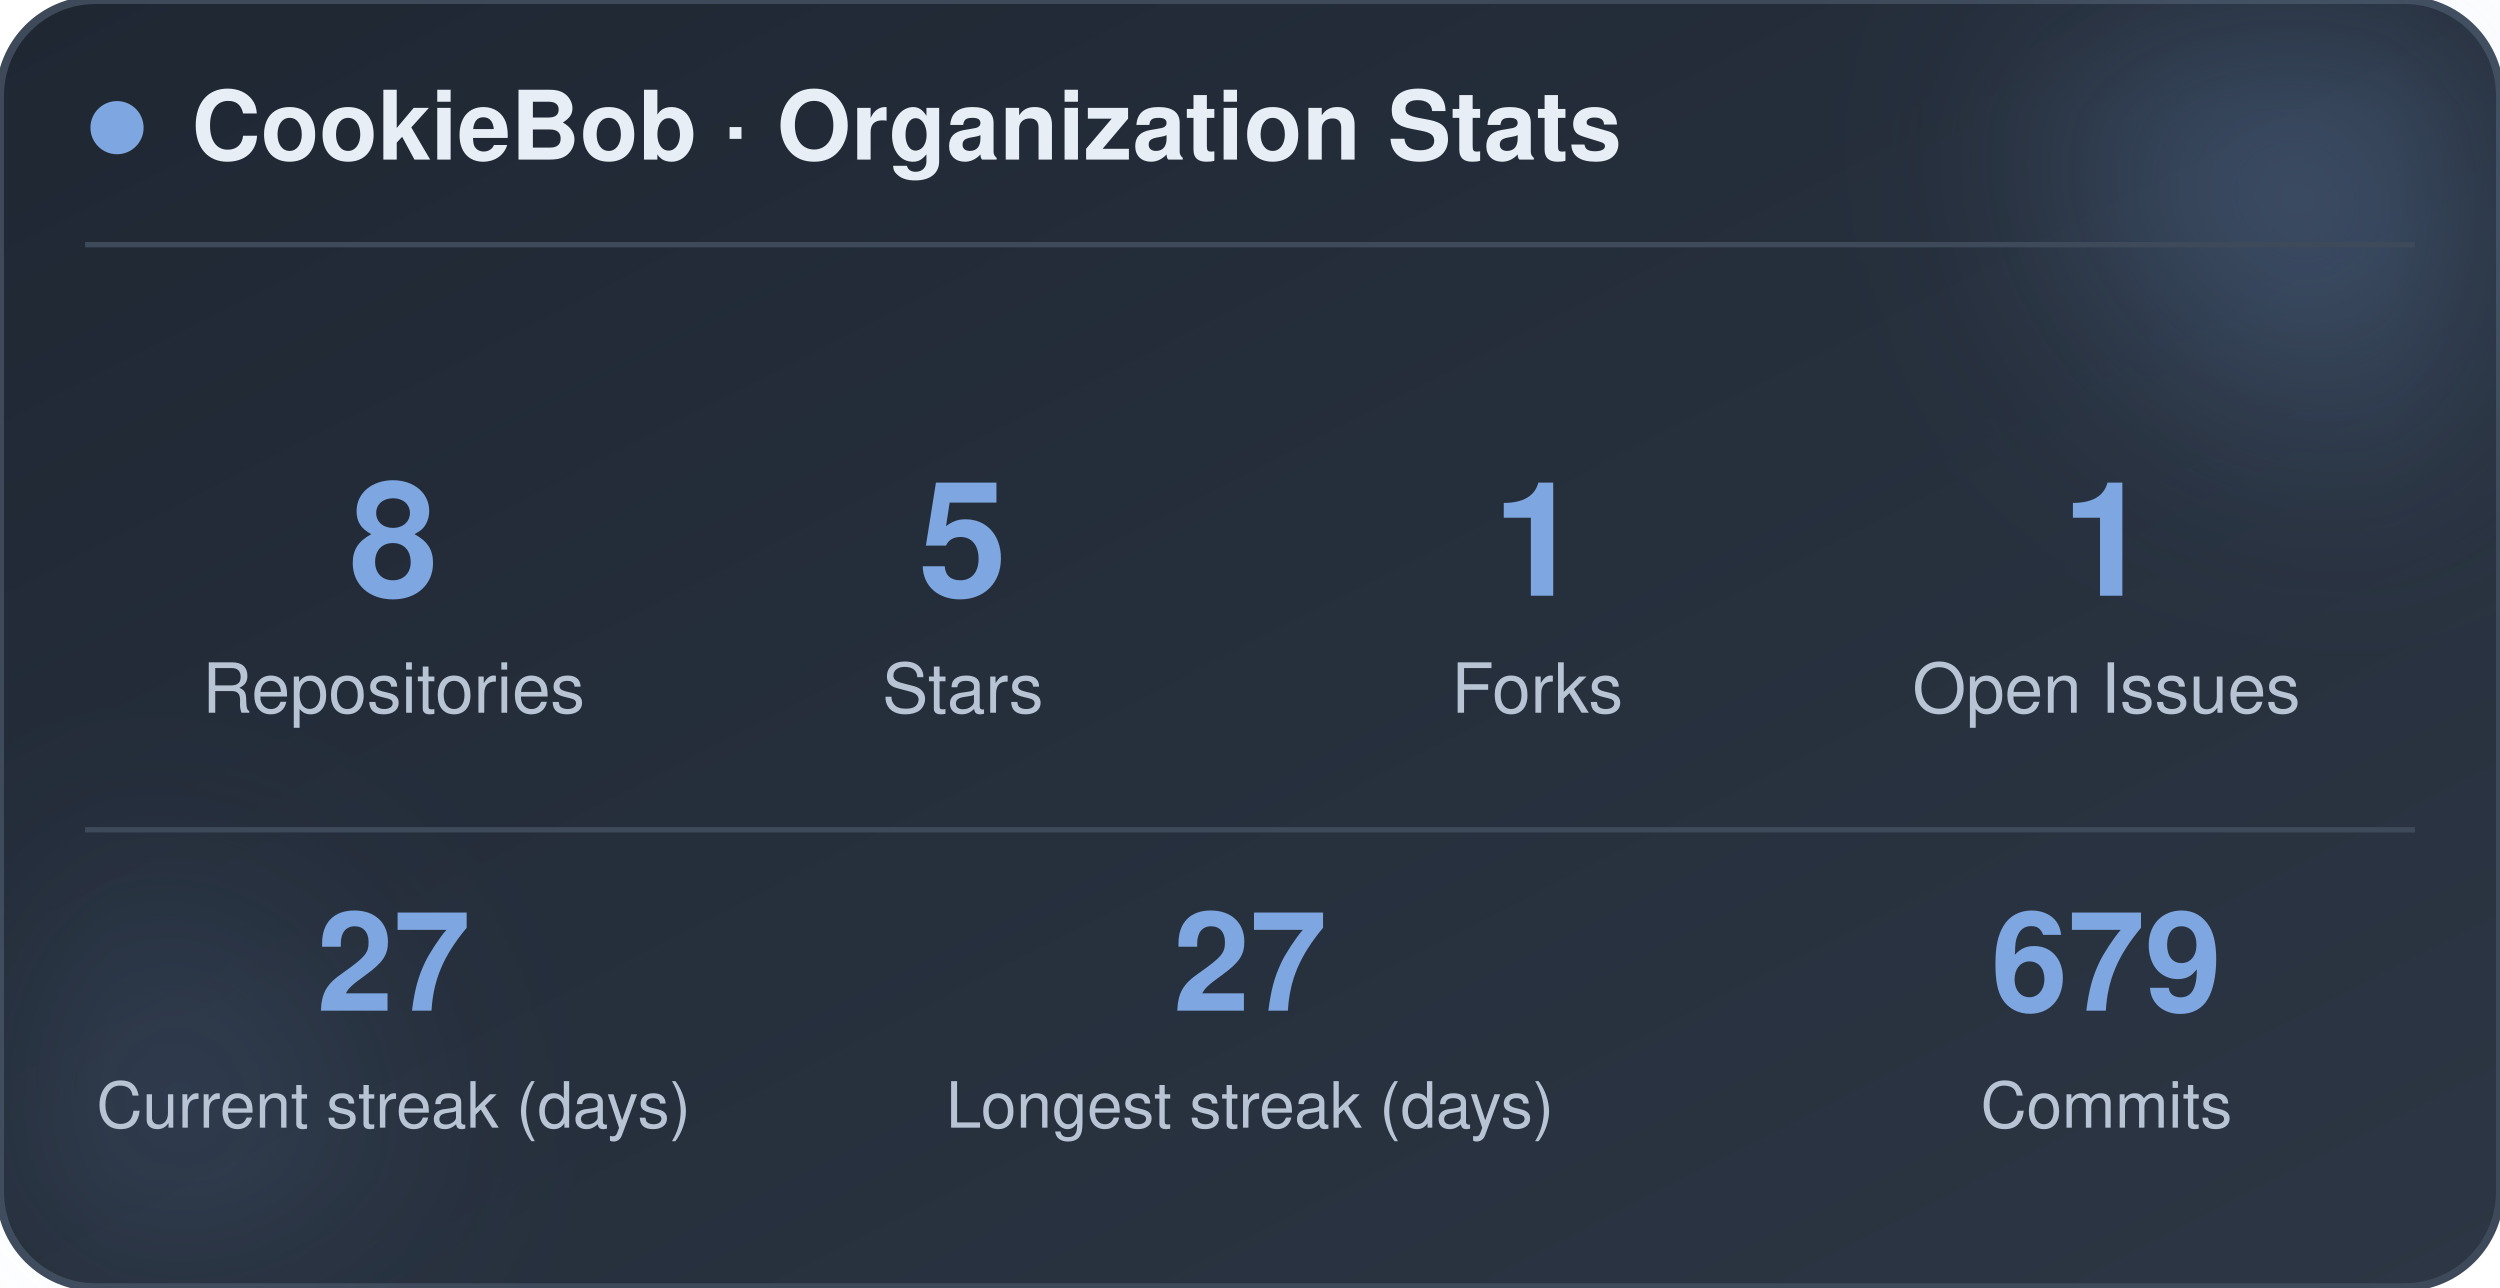
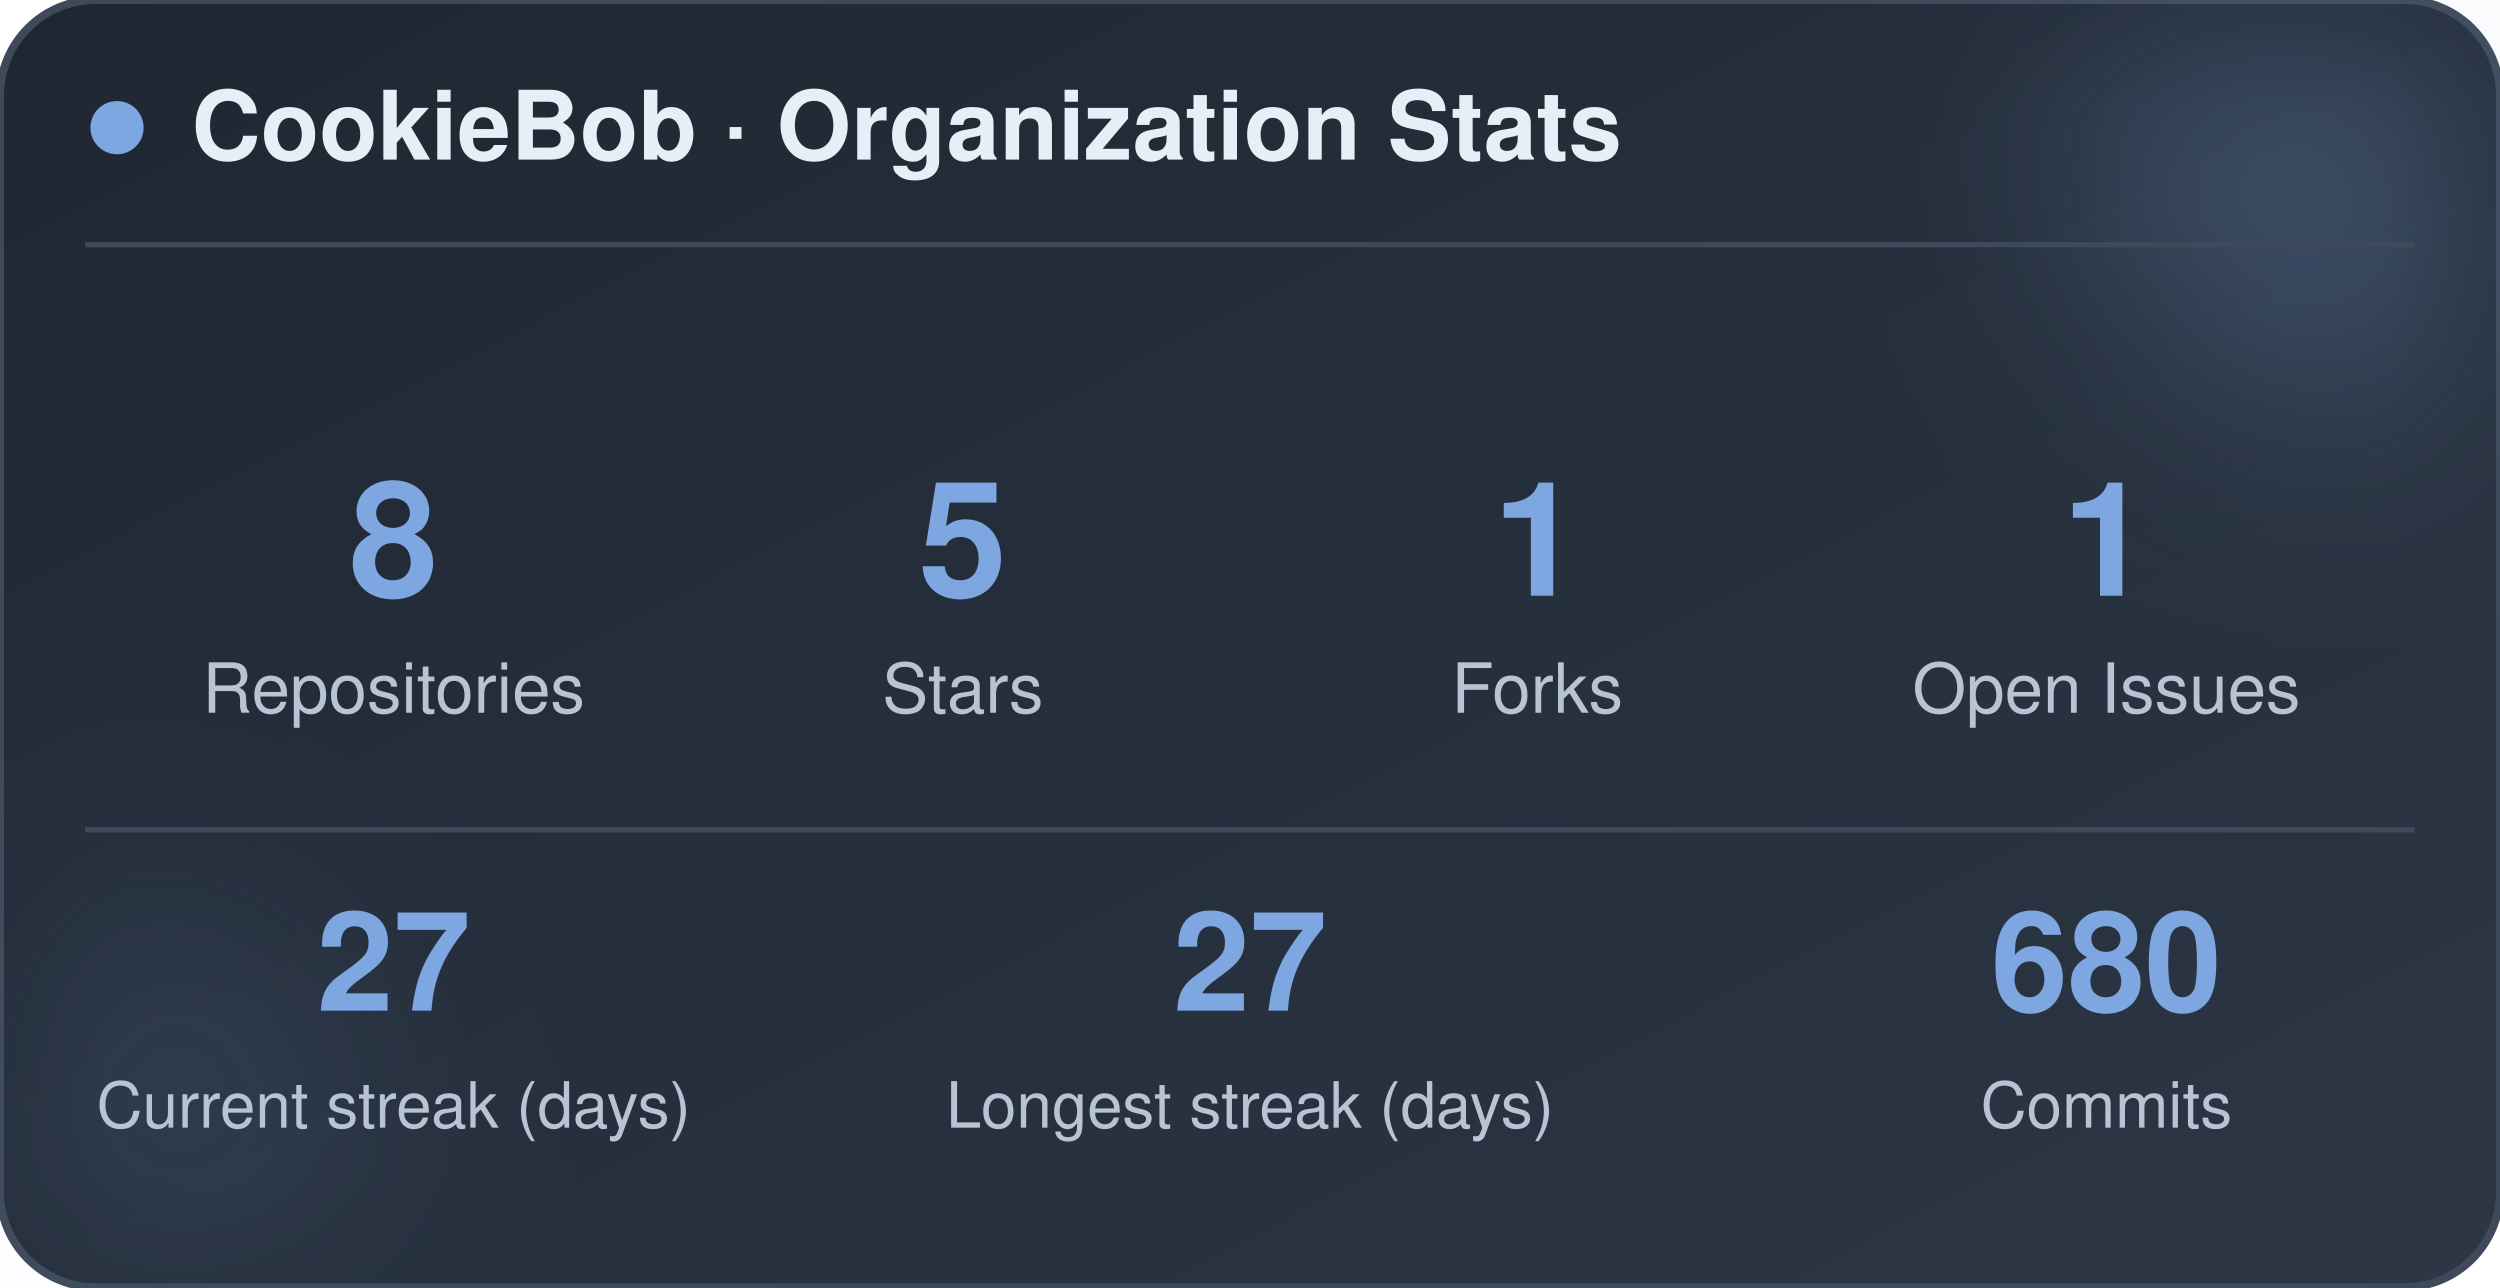
<svg xmlns="http://www.w3.org/2000/svg" width="470" height="242" viewBox="0 0 470 242" role="img" aria-label="CookieBob stats">
  <defs>
    <linearGradient id="bg" x1="0%" y1="0%" x2="100%" y2="100%">
      <stop offset="0%" stop-color="#1f2733" />
      <stop offset="100%" stop-color="#2c3644" />
    </linearGradient>
    <filter id="blur" x="-60%" y="-60%" width="220%" height="220%">
      <feGaussianBlur stdDeviation="22" />
    </filter>
  </defs>
  <rect x="0" y="0" width="470" height="242" rx="18" fill="url(#bg)" stroke="#3e4a5a" stroke-width="1.5" />
  <circle cx="444" cy="24" r="54" fill="#7ea6e0" opacity="0.26" filter="url(#blur)" />
  <circle cx="26" cy="212" r="42" fill="#7ea6e0" opacity="0.14" filter="url(#blur)" />
  <circle cx="22" cy="24" r="5" fill="#7ea6e0" />
  <text x="36" y="30" font-family="-apple-system, BlinkMacSystemFont, 'Segoe UI', Helvetica, Arial, sans-serif" font-size="18" font-weight="700" fill="#e8eef5">CookieBob · Organization Stats</text>
  <line x1="16" y1="46" x2="454" y2="46" stroke="#3e4a5a" stroke-width="1" />
  <text x="74" y="112" text-anchor="middle" font-family="-apple-system, BlinkMacSystemFont, 'Segoe UI', Helvetica, Arial, sans-serif" font-size="30" font-weight="800" fill="#7ea6e0">8</text>
  <text x="74" y="134" text-anchor="middle" font-family="-apple-system, BlinkMacSystemFont, 'Segoe UI', Helvetica, Arial, sans-serif" font-size="13" fill="#b8c4d4">Repositories</text>
  <text x="181" y="112" text-anchor="middle" font-family="-apple-system, BlinkMacSystemFont, 'Segoe UI', Helvetica, Arial, sans-serif" font-size="30" font-weight="800" fill="#7ea6e0">5</text>
  <text x="181" y="134" text-anchor="middle" font-family="-apple-system, BlinkMacSystemFont, 'Segoe UI', Helvetica, Arial, sans-serif" font-size="13" fill="#b8c4d4">Stars</text>
  <text x="289" y="112" text-anchor="middle" font-family="-apple-system, BlinkMacSystemFont, 'Segoe UI', Helvetica, Arial, sans-serif" font-size="30" font-weight="800" fill="#7ea6e0">1</text>
  <text x="289" y="134" text-anchor="middle" font-family="-apple-system, BlinkMacSystemFont, 'Segoe UI', Helvetica, Arial, sans-serif" font-size="13" fill="#b8c4d4">Forks</text>
  <text x="396" y="112" text-anchor="middle" font-family="-apple-system, BlinkMacSystemFont, 'Segoe UI', Helvetica, Arial, sans-serif" font-size="30" font-weight="800" fill="#7ea6e0">1</text>
  <text x="396" y="134" text-anchor="middle" font-family="-apple-system, BlinkMacSystemFont, 'Segoe UI', Helvetica, Arial, sans-serif" font-size="13" fill="#b8c4d4">Open Issues</text>
  <line x1="16" y1="156" x2="454" y2="156" stroke="#3e4a5a" stroke-width="1" />
  <text x="74" y="190" text-anchor="middle" font-family="-apple-system, BlinkMacSystemFont, 'Segoe UI', Helvetica, Arial, sans-serif" font-size="26" font-weight="800" fill="#7ea6e0">27</text>
  <text x="74" y="212" text-anchor="middle" font-family="-apple-system, BlinkMacSystemFont, 'Segoe UI', Helvetica, Arial, sans-serif" font-size="12" fill="#b8c4d4">Current streak (days)</text>
  <text x="235" y="190" text-anchor="middle" font-family="-apple-system, BlinkMacSystemFont, 'Segoe UI', Helvetica, Arial, sans-serif" font-size="26" font-weight="800" fill="#7ea6e0">27</text>
  <text x="235" y="212" text-anchor="middle" font-family="-apple-system, BlinkMacSystemFont, 'Segoe UI', Helvetica, Arial, sans-serif" font-size="12" fill="#b8c4d4">Longest streak (days)</text>
-   <text x="396" y="190" text-anchor="middle" font-family="-apple-system, BlinkMacSystemFont, 'Segoe UI', Helvetica, Arial, sans-serif" font-size="26" font-weight="800" fill="#7ea6e0">679</text>
+   <text x="396" y="190" text-anchor="middle" font-family="-apple-system, BlinkMacSystemFont, 'Segoe UI', Helvetica, Arial, sans-serif" font-size="26" font-weight="800" fill="#7ea6e0">680</text>
  <text x="396" y="212" text-anchor="middle" font-family="-apple-system, BlinkMacSystemFont, 'Segoe UI', Helvetica, Arial, sans-serif" font-size="12" fill="#b8c4d4">Commits</text>
</svg>
